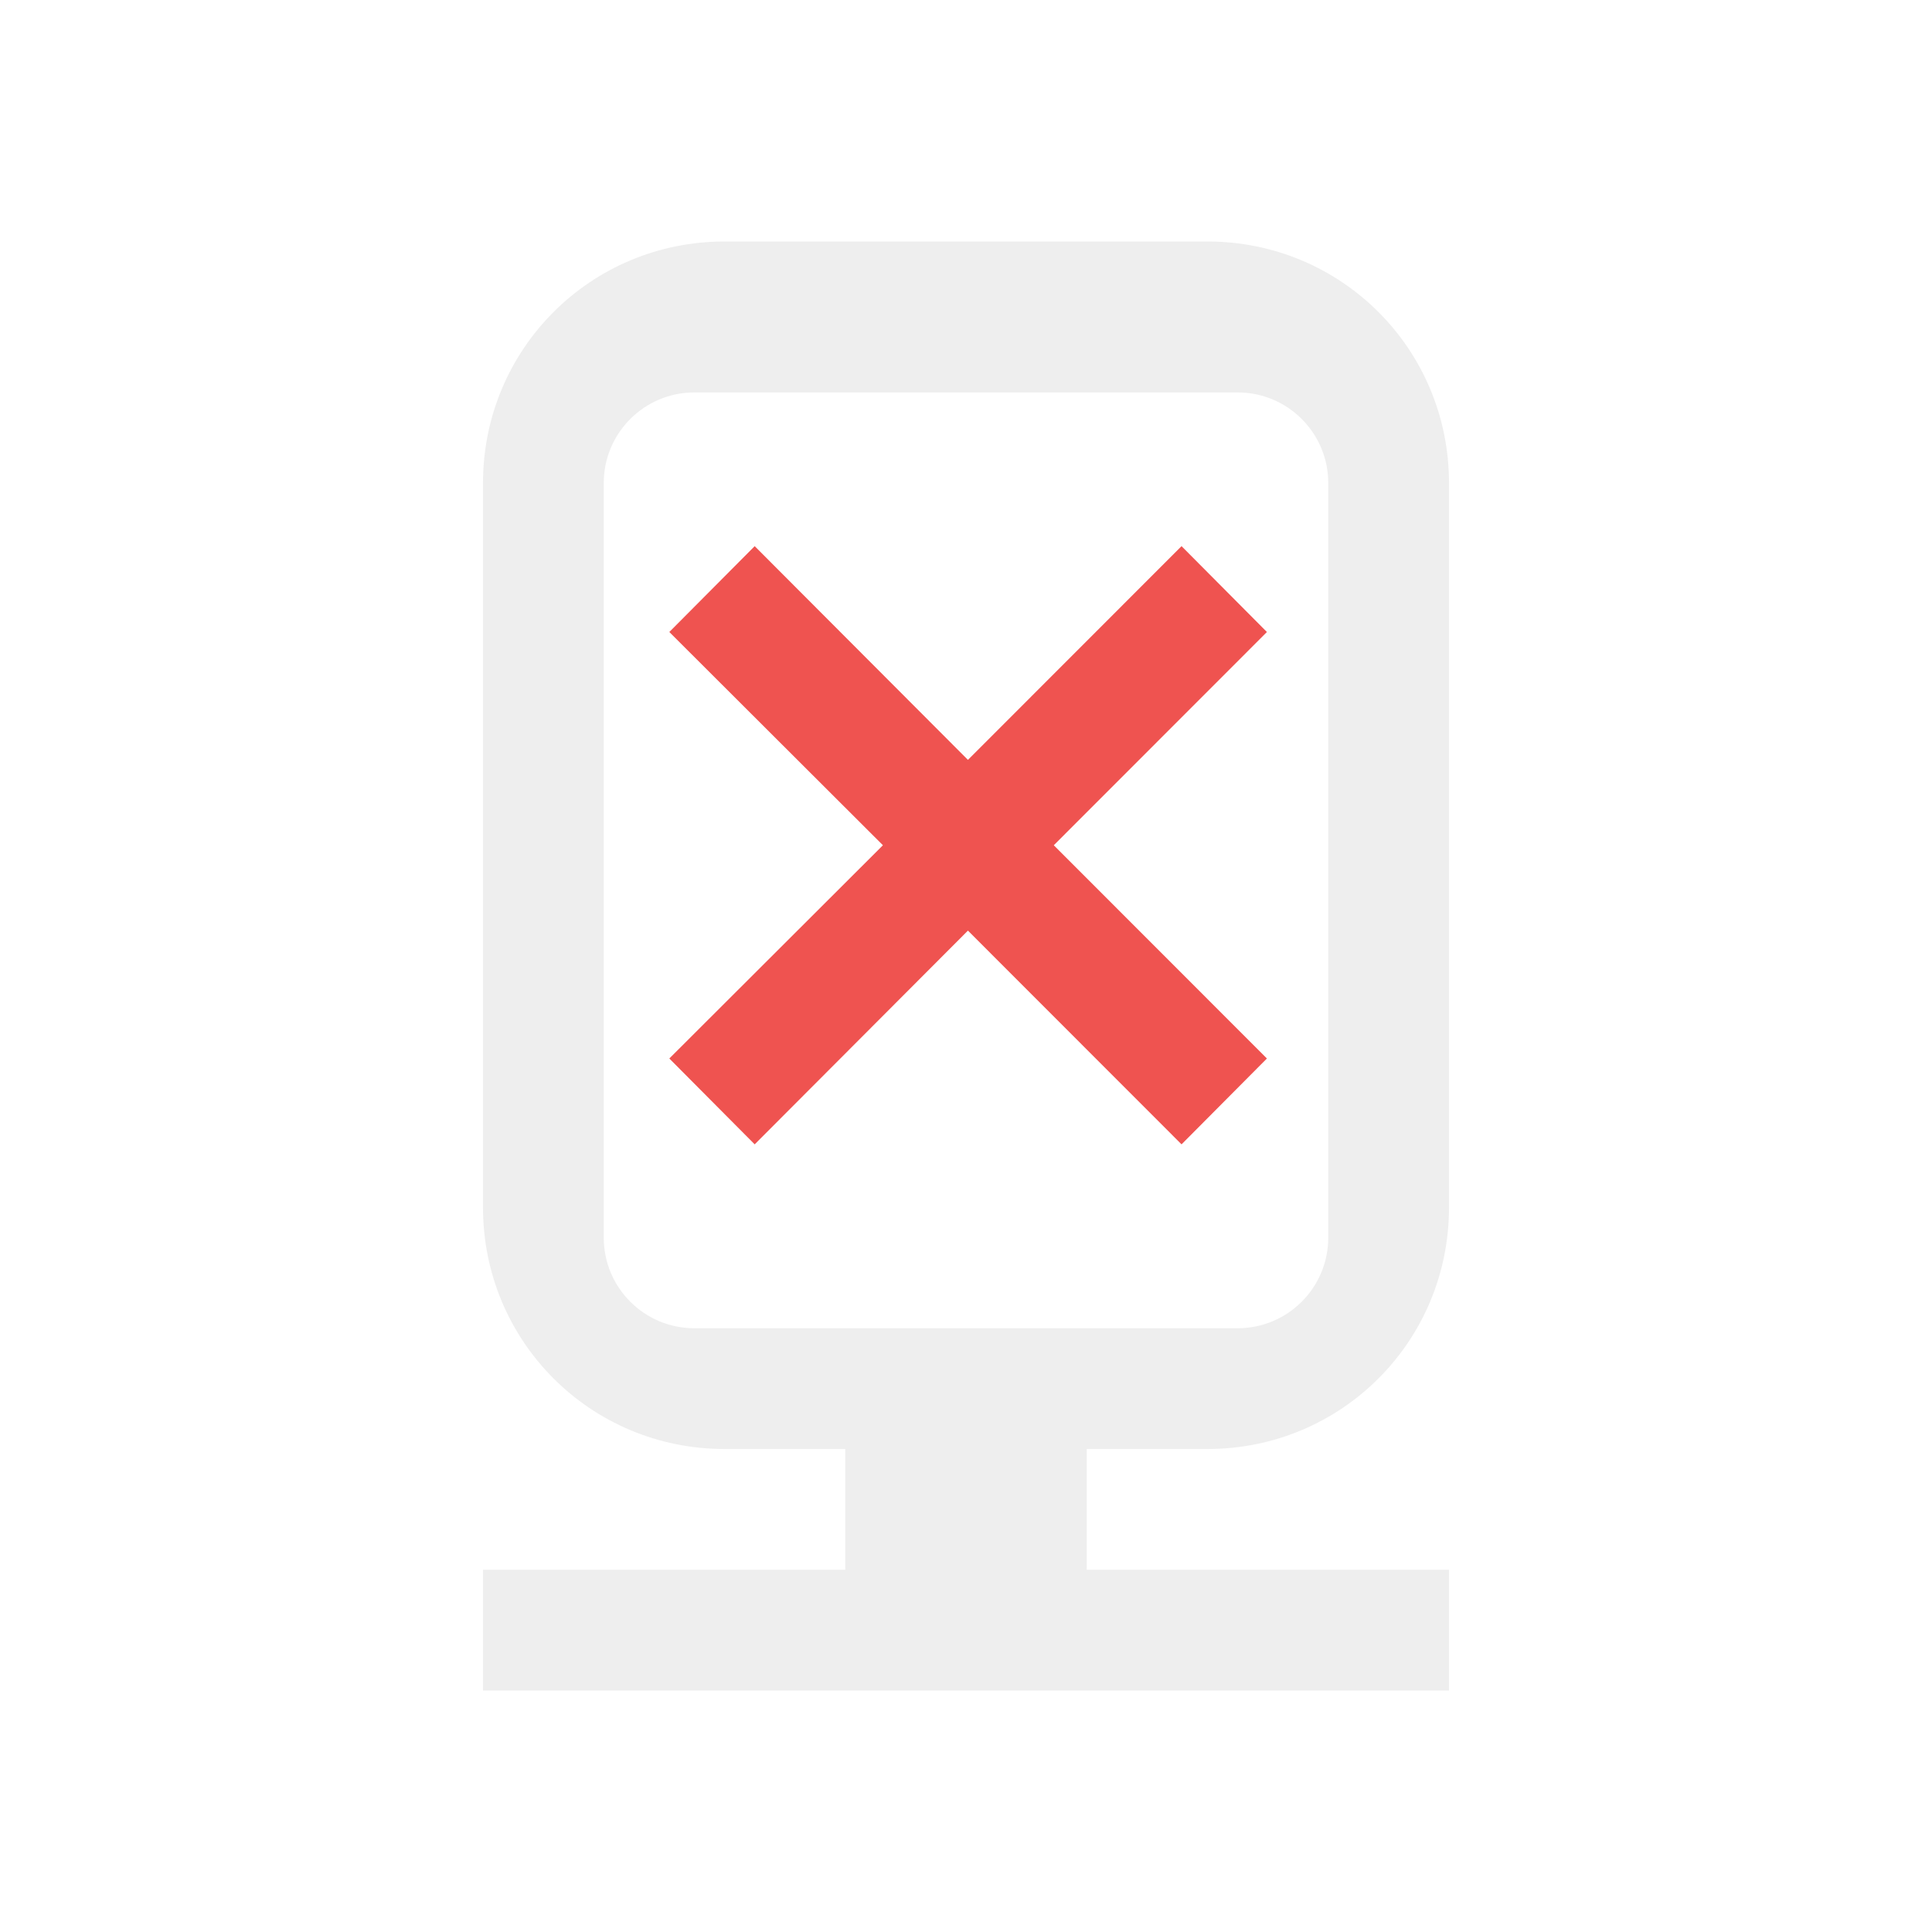
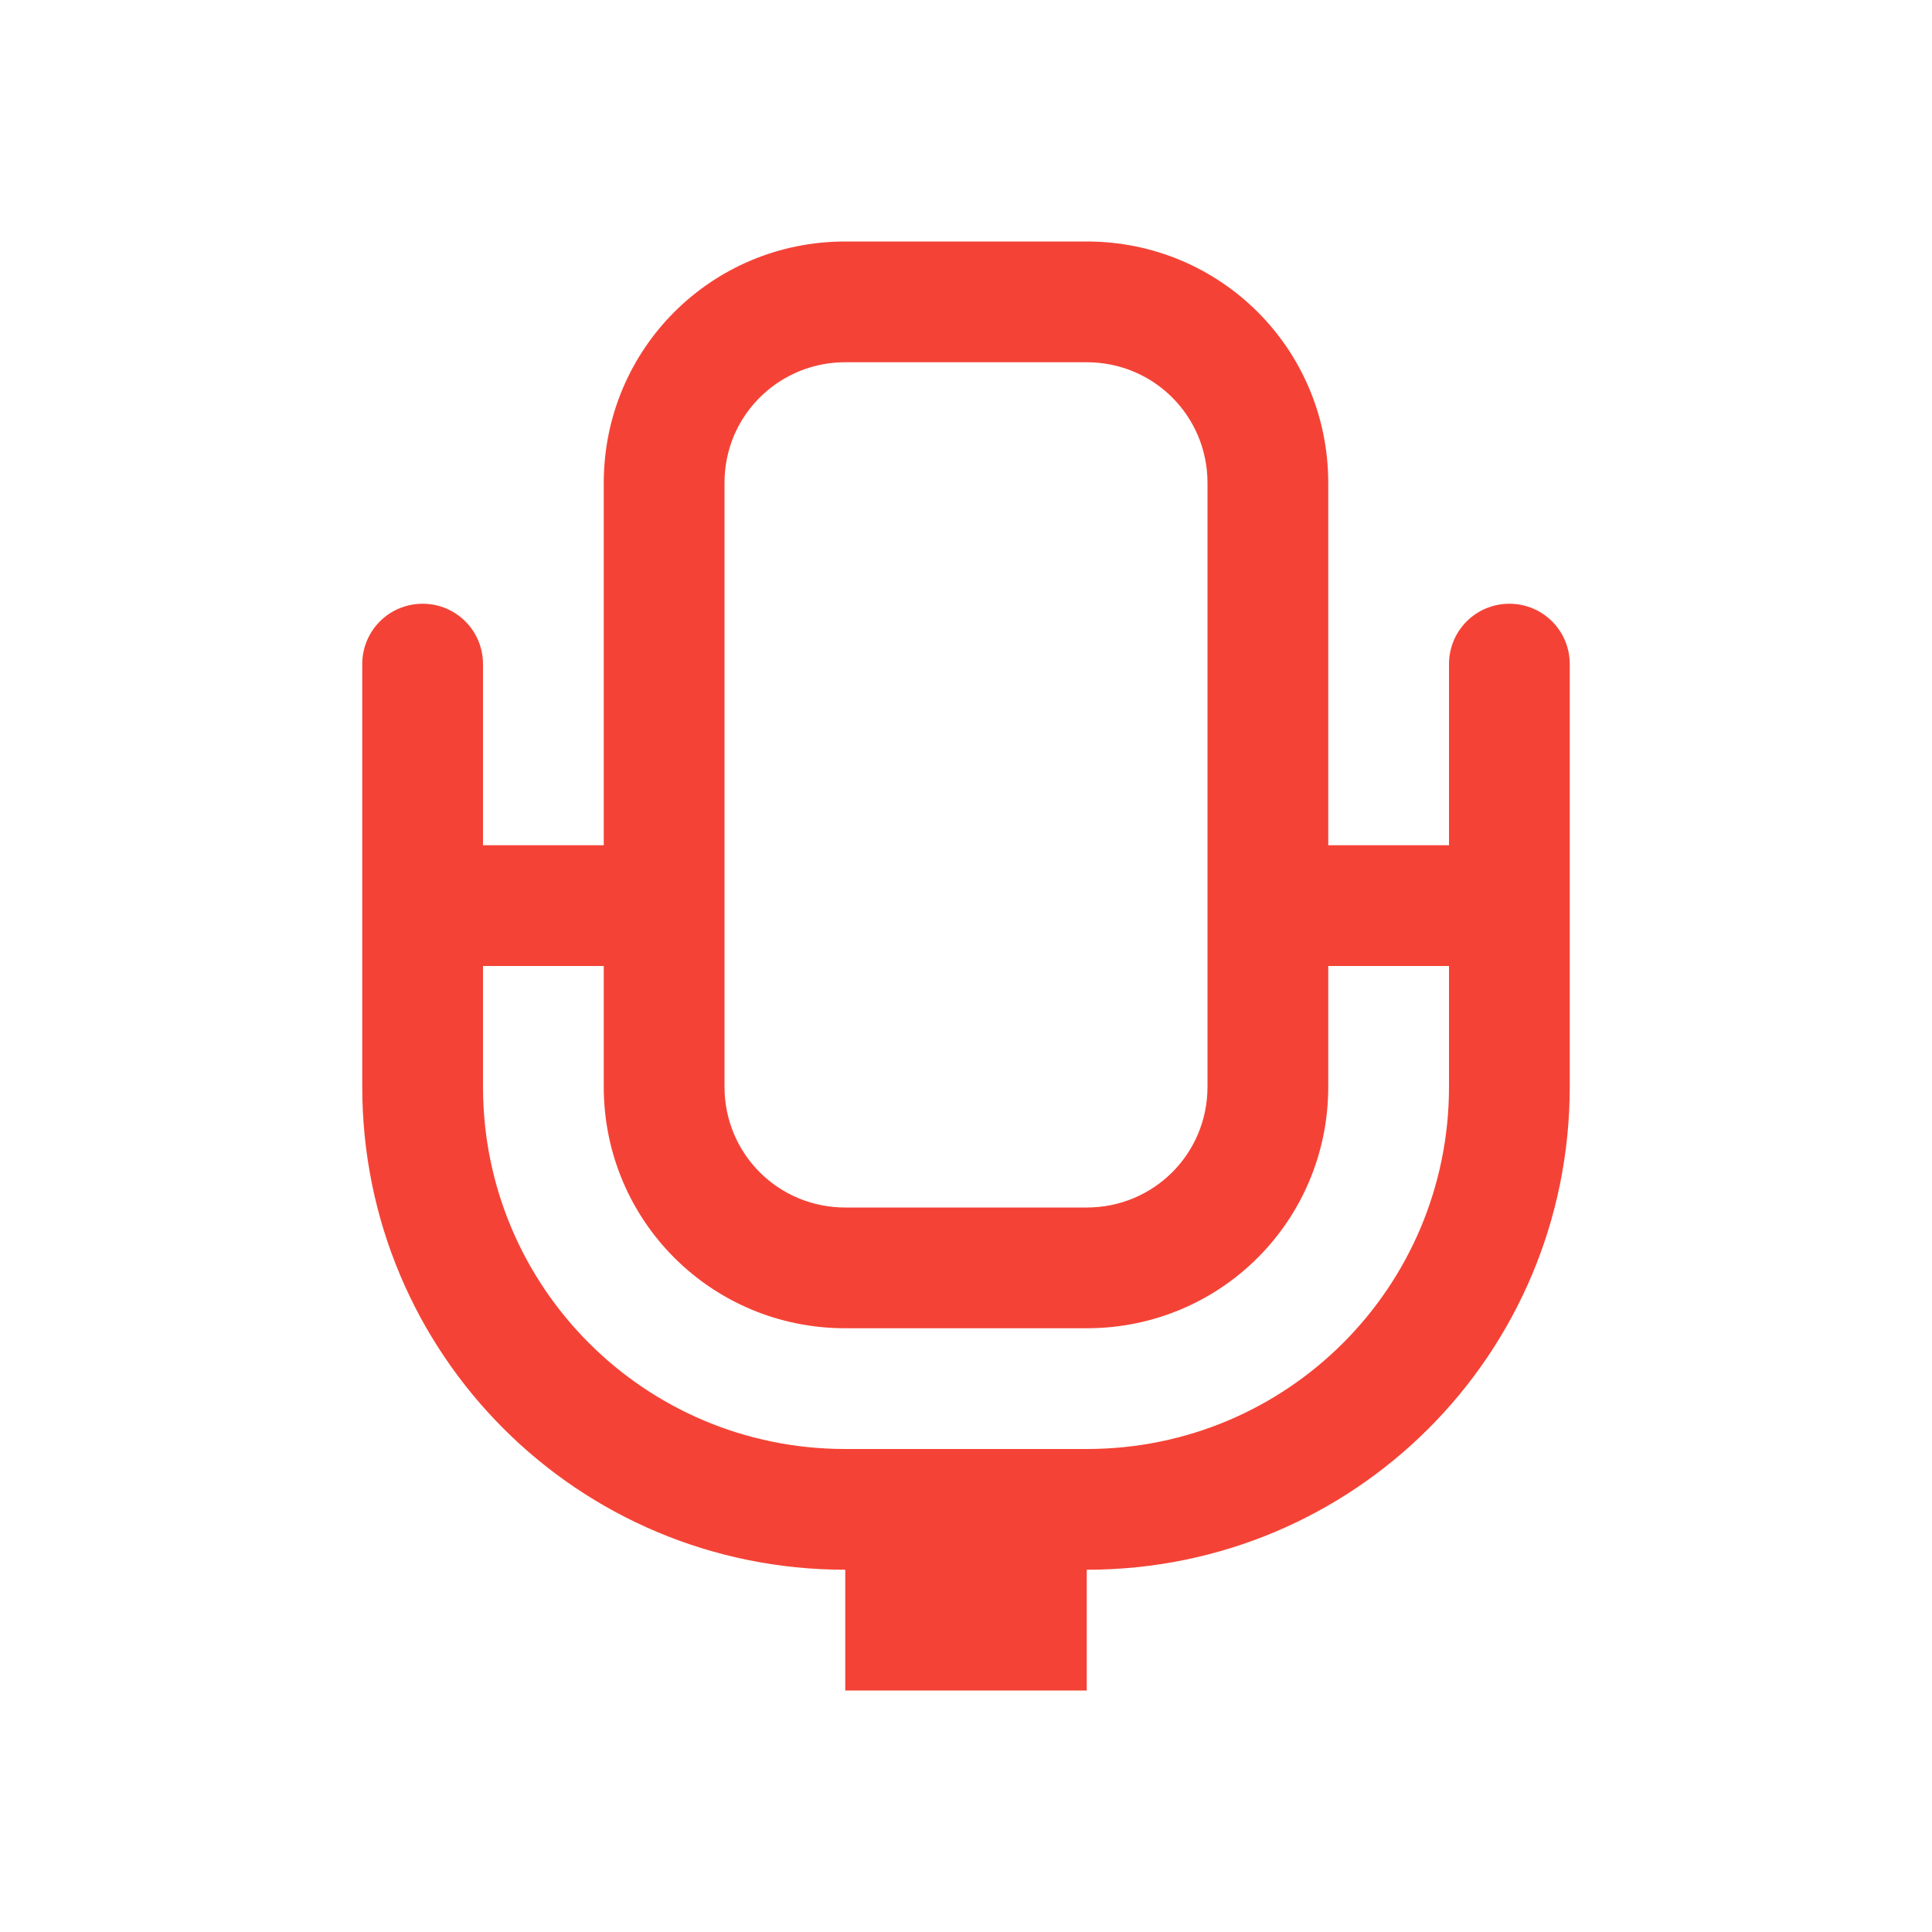
<svg xmlns="http://www.w3.org/2000/svg" width="16px" height="16px" viewBox="0 0 16 16" version="1.1">
  <g id="surface1">
-     <defs>
-       <style id="current-color-scheme" type="text/css">
-    .ColorScheme-Text { color:#eeeeee; } .ColorScheme-Highlight { color:#424242; }
-   </style>
-     </defs>
-     <path style="fill:currentColor" class="ColorScheme-Text" d="M 6 2 C 4.891 2 4 2.891 4 4 L 4 10 C 4 11.109 4.891 12 6 12 L 7 12 L 7 13 L 4 13 L 4 14 L 12 14 L 12 13 L 9 13 L 9 12 L 10 12 C 11.109 12 12 11.109 12 10 L 12 4 C 12 2.891 11.109 2 10 2 Z M 5.75 3.25 L 10.25 3.25 C 10.664 3.25 11 3.586 11 4 L 11 10.25 C 11 10.664 10.664 11 10.25 11 L 5.75 11 C 5.336 11 5 10.664 5 10.25 L 5 4 C 5 3.586 5.336 3.25 5.75 3.25 Z M 5.75 3.25 " />
-     <path style=" stroke:none;fill-rule:nonzero;fill:rgb(93.725%,32.549%,31.373%);fill-opacity:1;" d="M 6.25 4.523 L 5.543 5.234 L 7.312 7 L 5.543 8.766 L 6.25 9.477 L 8.016 7.707 L 9.785 9.477 L 10.492 8.766 L 8.727 7 L 10.492 5.234 L 9.785 4.523 L 8.016 6.293 Z M 6.25 4.523 " />
+     <path style=" stroke:none;fill-rule:nonzero;fill:rgb(95.686%,26.275%,21.176%);fill-opacity:1;" d="M 7 2 C 5.891 2 5 2.891 5 4 L 5 7 L 4 7 L 4 5.5 C 4 5.223 3.777 5 3.5 5 C 3.223 5 3 5.223 3 5.5 L 3 9 C 3 11.215 4.785 13 7 13 L 7 14 L 9 14 L 9 13 C 11.215 13 13 11.215 13 9 L 13 5.5 C 13 5.223 12.777 5 12.5 5 C 12.223 5 12 5.223 12 5.5 L 12 7 L 11 7 L 11 4 C 11 2.891 10.109 2 9 2 Z M 7 3 L 9 3 C 9.555 3 10 3.445 10 4 L 10 9 C 10 9.555 9.555 10 9 10 L 7 10 C 6.445 10 6 9.555 6 9 L 6 4 C 6 3.863 6.027 3.73 6.078 3.609 C 6.23 3.25 6.586 3 7 3 Z M 4 8 L 5 8 L 5 9 C 5 10.109 5.891 11 7 11 L 9 11 C 10.109 11 11 10.109 11 9 L 11 8 L 12 8 L 12 9 C 12 10.66 10.66 12 9 12 L 7 12 C 5.34 12 4 10.66 4 9 Z M 4 8 " />
  </g>
</svg>
